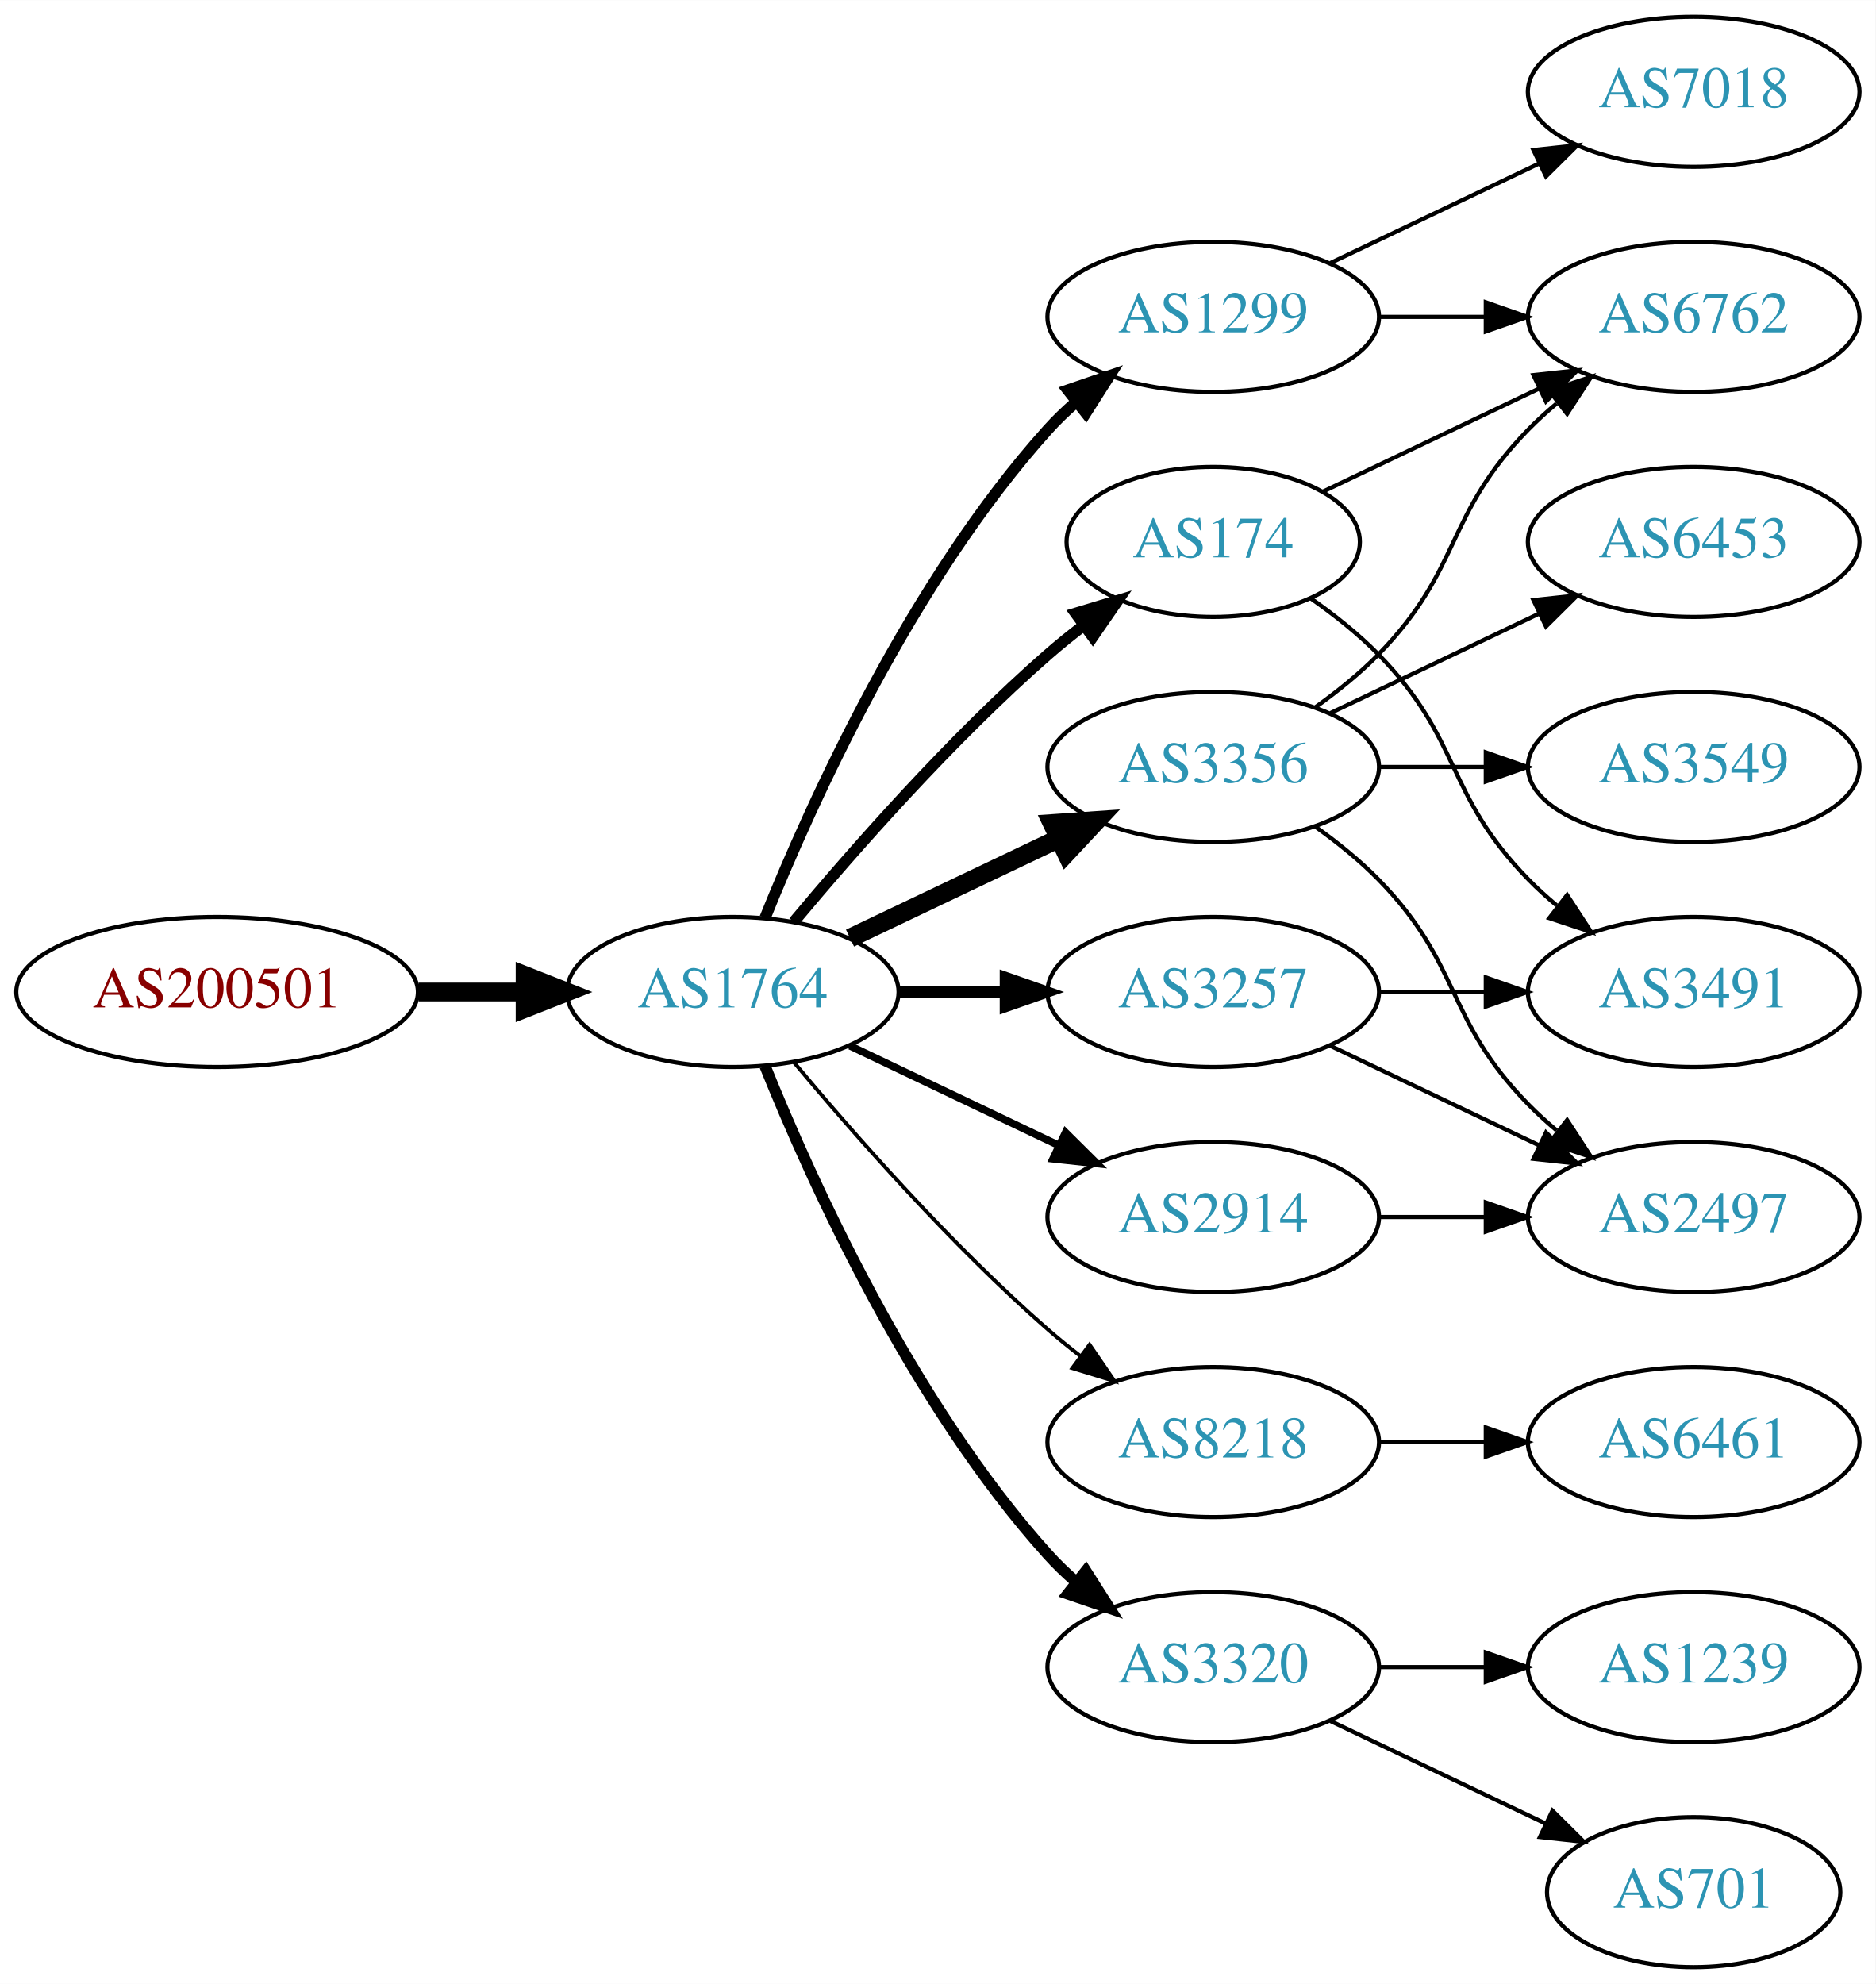
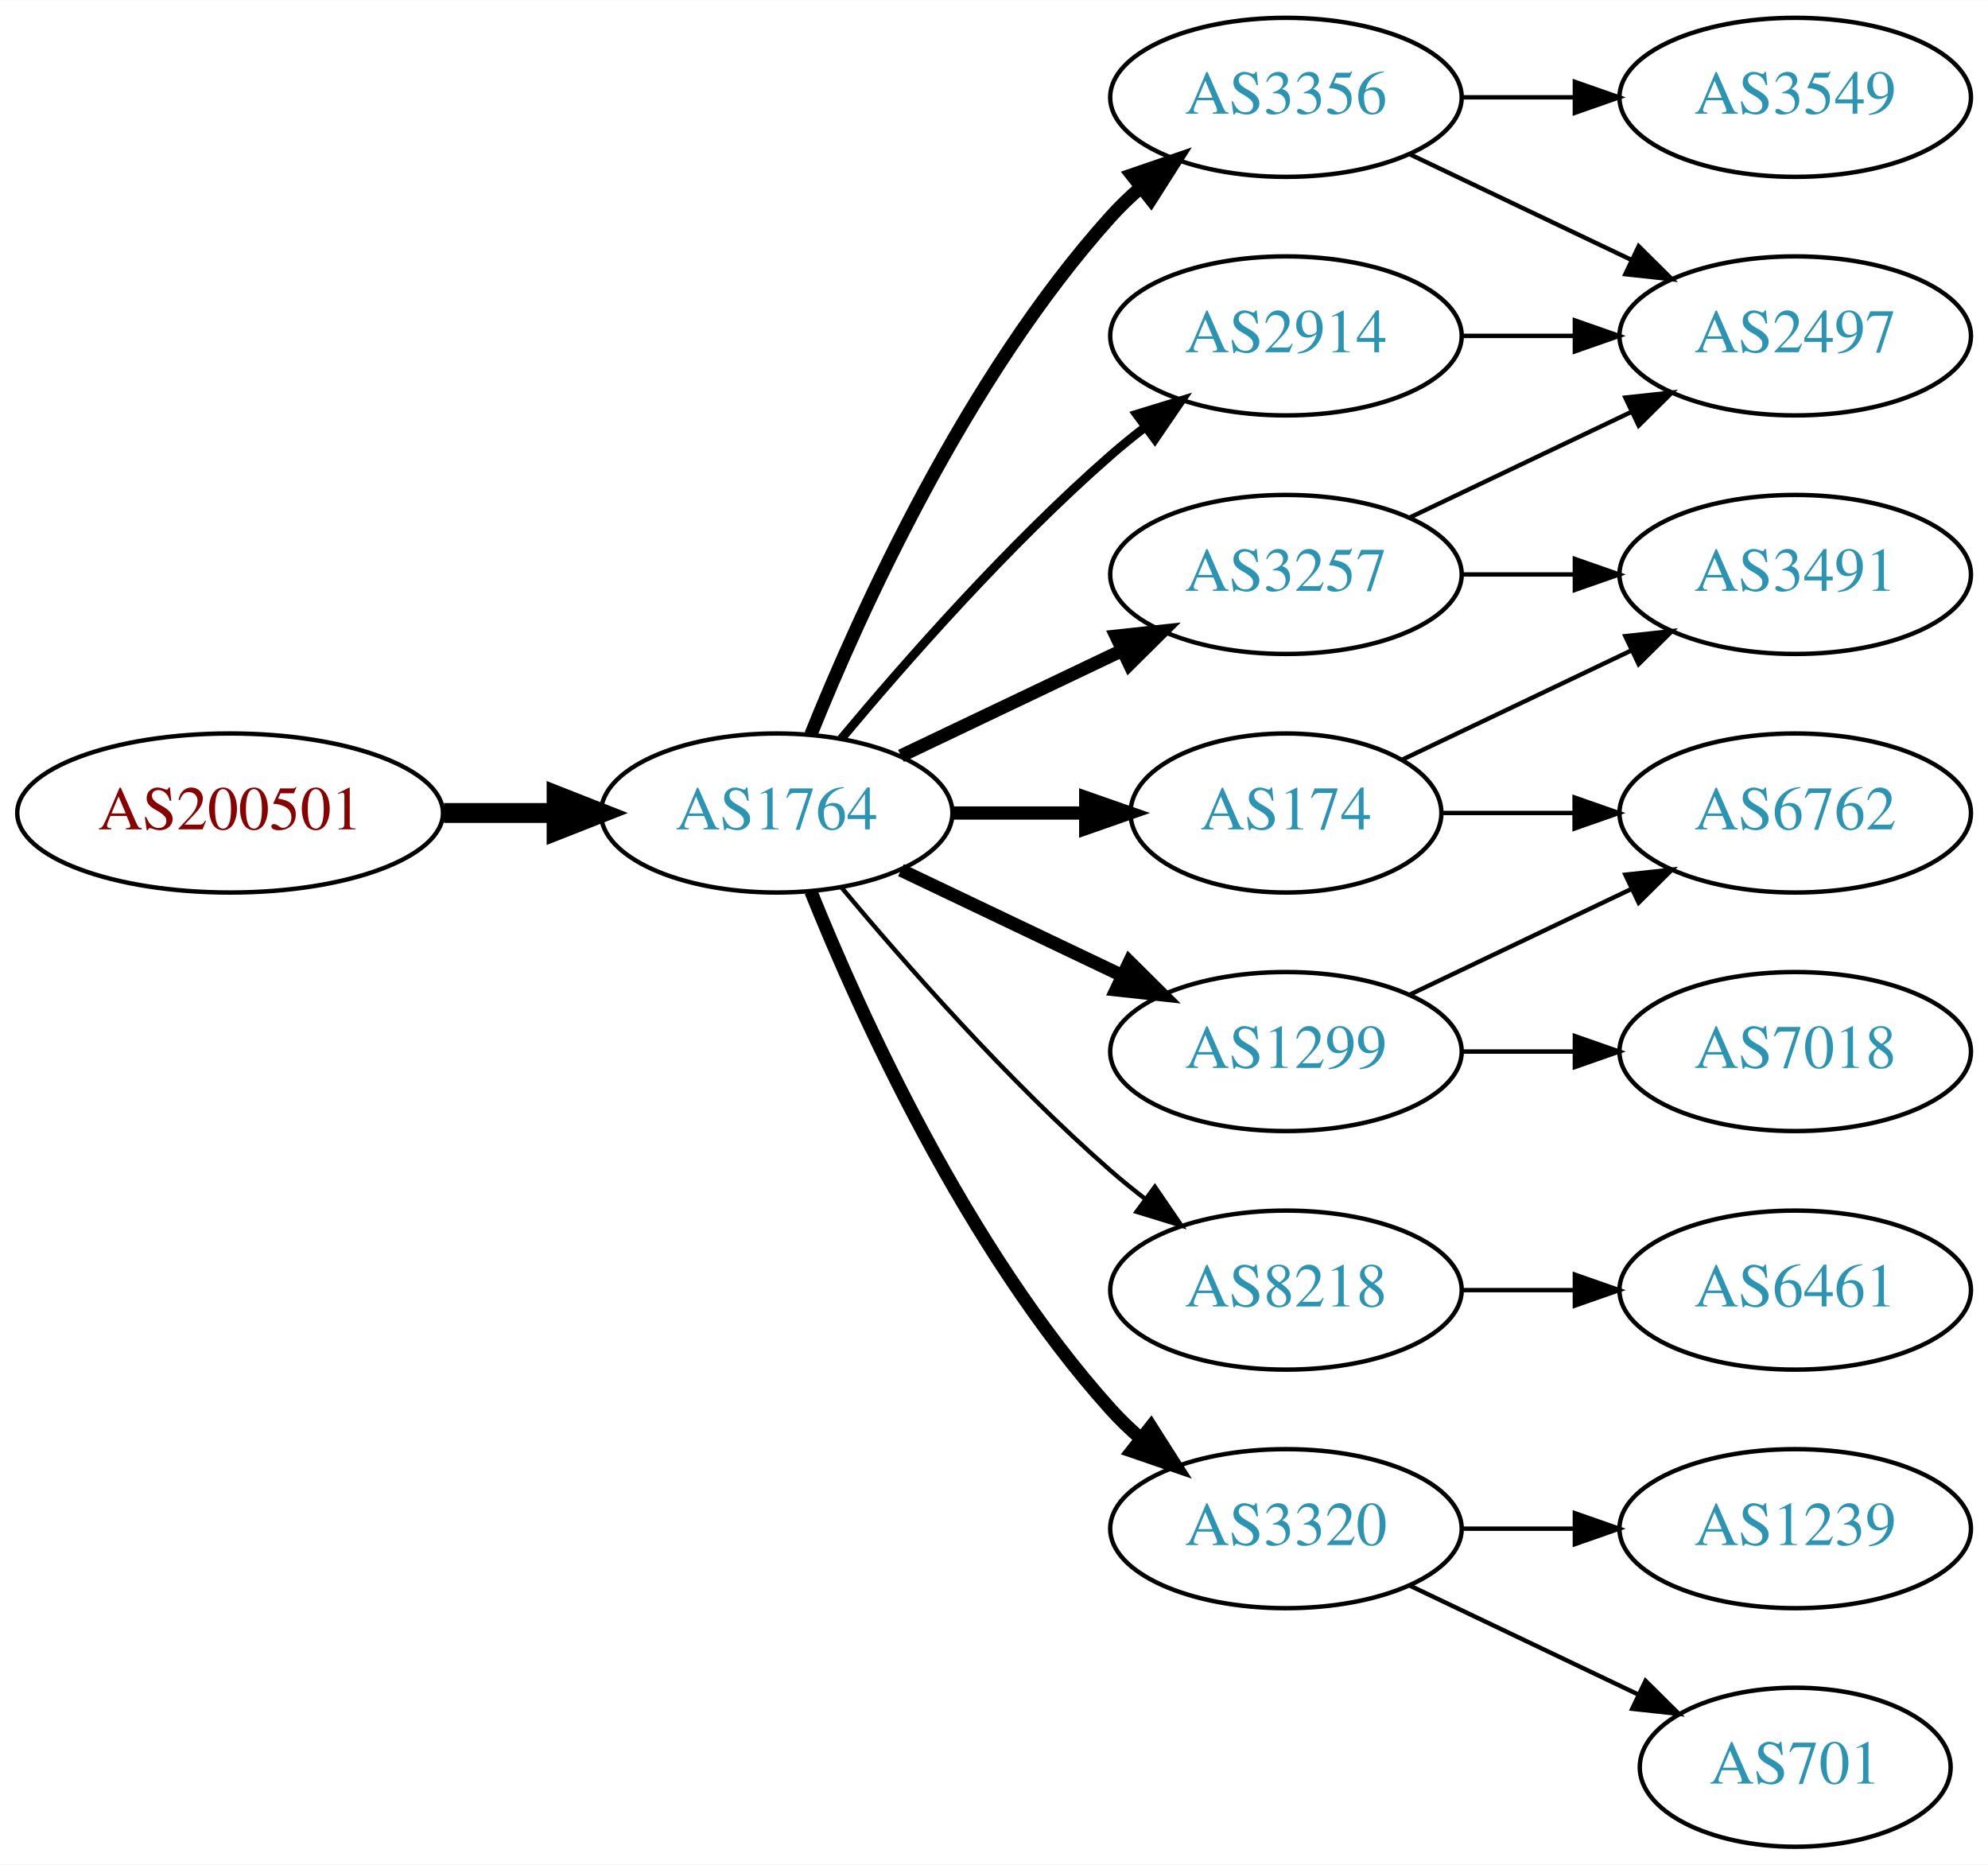
- <svg xmlns="http://www.w3.org/2000/svg" xmlns:xlink="http://www.w3.org/1999/xlink" width="450pt" height="476pt" viewBox="0.00 0.00 450.07 476.00">
-   <g id="graph0" class="graph" transform="scale(1 1) rotate(0) translate(4 472)">
-     <polygon fill="white" stroke="none" points="-4,4 -4,-472 446.07,-472 446.07,4 -4,4" />
+ <svg xmlns="http://www.w3.org/2000/svg" xmlns:xlink="http://www.w3.org/1999/xlink" width="450pt" height="422pt" viewBox="0.00 0.00 450.07 422.00">
+   <g id="graph0" class="graph" transform="scale(1 1) rotate(0) translate(4 418)">
+     <polygon fill="white" stroke="none" points="-4,4 -4,-418 446.07,-418 446.07,4 -4,4" />
    <g id="node1" class="node">
      <g id="a_node1">
        <a xlink:href="/asn/200501" xlink:title="AS200501 ~ Four Telecom Services GmbH &amp; Co KG [AT]">
          <ellipse fill="#ffffff" stroke="black" cx="48.096" cy="-234" rx="48.192" ry="18" />
          <text text-anchor="middle" x="48.096" y="-230.3" font-family="Times,serif" font-size="14.00" fill="#880000">AS200501</text>
        </a>
      </g>
    </g>
    <g id="node2" class="node">
      <g id="a_node2">
        <a xlink:href="/asn/1764" xlink:title="AS1764 ~ NEXTLAYER-AS [AT]">
          <ellipse fill="#ffffff" stroke="black" cx="171.838" cy="-234" rx="39.794" ry="18" />
          <text text-anchor="middle" x="171.838" y="-230.3" font-family="Times,serif" font-size="14.00" fill="#2c94b3">AS1764</text>
        </a>
      </g>
    </g>
    <g id="edge1" class="edge">
      <path fill="none" stroke="black" stroke-width="4.5" d="M96.513,-234C104.867,-234 113.577,-234 121.969,-234" />
      <polygon fill="black" stroke="black" stroke-width="4.5" points="122.004,-237.938 132.004,-234 122.004,-230.063 122.004,-237.938" />
    </g>
    <g id="node3" class="node">
      <g id="a_node3">
-         <a xlink:href="/asn/174" xlink:title="AS174 ~ Cogent Communications [US]">
-           <ellipse fill="#ffffff" stroke="black" cx="287.131" cy="-342" rx="35.194" ry="18" />
-           <text text-anchor="middle" x="287.131" y="-338.3" font-family="Times,serif" font-size="14.00" fill="#2c94b3">AS174</text>
+         <a xlink:href="/asn/2914" xlink:title="AS2914 ~ NTT America, Inc. [US]">
+           <ellipse fill="#ffffff" stroke="black" cx="287.131" cy="-342" rx="39.794" ry="18" />
+           <text text-anchor="middle" x="287.131" y="-338.3" font-family="Times,serif" font-size="14.00" fill="#2c94b3">AS2914</text>
        </a>
      </g>
    </g>
    <g id="edge2" class="edge">
-       <path fill="none" stroke="black" stroke-width="2.7" d="M186.468,-250.817C200.751,-267.929 224.297,-294.745 247.484,-315 250.154,-317.332 253.027,-319.648 255.957,-321.886" />
-       <polygon fill="black" stroke="black" stroke-width="2.7" points="254.108,-324.87 264.249,-327.939 258.235,-319.216 254.108,-324.87" />
+       <path fill="none" stroke="black" stroke-width="2" d="M186.468,-250.817C200.751,-267.929 224.297,-294.745 247.484,-315 249.95,-317.154 252.589,-319.294 255.286,-321.372" />
+       <polygon fill="black" stroke="black" stroke-width="2" points="253.311,-324.264 263.44,-327.37 257.459,-318.625 253.311,-324.264" />
    </g>
    <g id="node4" class="node">
      <g id="a_node4">
-         <a xlink:href="/asn/2914" xlink:title="AS2914 ~ NTT America, Inc. [US]">
-           <ellipse fill="#ffffff" stroke="black" cx="287.131" cy="-180" rx="39.794" ry="18" />
-           <text text-anchor="middle" x="287.131" y="-176.3" font-family="Times,serif" font-size="14.00" fill="#2c94b3">AS2914</text>
+         <a xlink:href="/asn/3356" xlink:title="AS3356 ~ Level 3 Parent, LLC [US]">
+           <ellipse fill="#ffffff" stroke="black" cx="287.131" cy="-396" rx="39.794" ry="18" />
+           <text text-anchor="middle" x="287.131" y="-392.3" font-family="Times,serif" font-size="14.00" fill="#2c94b3">AS3356</text>
        </a>
      </g>
    </g>
    <g id="edge3" class="edge">
-       <path fill="none" stroke="black" stroke-width="1.8" d="M199.974,-221.066C214.968,-213.919 233.789,-204.948 250.013,-197.215" />
-       <polygon fill="black" stroke="black" stroke-width="1.8" points="251.695,-200.291 259.216,-192.829 248.683,-193.972 251.695,-200.291" />
+       <path fill="none" stroke="black" stroke-width="3" d="M179.586,-251.787C190.637,-279.243 214.69,-332.578 247.484,-369 249.487,-371.224 251.706,-373.363 254.038,-375.397" />
+       <polygon fill="black" stroke="black" stroke-width="3" points="252.236,-378.433 262.257,-381.873 256.569,-372.935 252.236,-378.433" />
    </g>
    <g id="node5" class="node">
      <g id="a_node5">
-         <a xlink:href="/asn/3257" xlink:title="AS3257 ~ GTT [DE]">
-           <ellipse fill="#ffffff" stroke="black" cx="287.131" cy="-234" rx="39.794" ry="18" />
-           <text text-anchor="middle" x="287.131" y="-230.3" font-family="Times,serif" font-size="14.00" fill="#2c94b3">AS3257</text>
+         <a xlink:href="/asn/1299" xlink:title="AS1299 ~ Telia Carrier [EU]">
+           <ellipse fill="#ffffff" stroke="black" cx="287.131" cy="-180" rx="39.794" ry="18" />
+           <text text-anchor="middle" x="287.131" y="-176.3" font-family="Times,serif" font-size="14.00" fill="#2c94b3">AS1299</text>
        </a>
      </g>
    </g>
    <g id="edge4" class="edge">
-       <path fill="none" stroke="black" stroke-width="2.7" d="M211.51,-234C219.713,-234 228.477,-234 237.009,-234" />
-       <polygon fill="black" stroke="black" stroke-width="2.7" points="237.248,-237.5 247.248,-234 237.248,-230.5 237.248,-237.5" />
+       <path fill="none" stroke="black" stroke-width="3" d="M199.974,-221.066C214.968,-213.919 233.789,-204.948 250.013,-197.215" />
+       <polygon fill="black" stroke="black" stroke-width="3" points="251.695,-200.291 259.216,-192.829 248.683,-193.972 251.695,-200.291" />
    </g>
    <g id="node6" class="node">
      <g id="a_node6">
-         <a xlink:href="/asn/3356" xlink:title="AS3356 ~ Level 3 Parent, LLC [US]">
+         <a xlink:href="/asn/3257" xlink:title="AS3257 ~ GTT [DE]">
          <ellipse fill="#ffffff" stroke="black" cx="287.131" cy="-288" rx="39.794" ry="18" />
-           <text text-anchor="middle" x="287.131" y="-284.3" font-family="Times,serif" font-size="14.00" fill="#2c94b3">AS3356</text>
+           <text text-anchor="middle" x="287.131" y="-284.3" font-family="Times,serif" font-size="14.00" fill="#2c94b3">AS3257</text>
        </a>
      </g>
    </g>
    <g id="edge5" class="edge">
-       <path fill="none" stroke="black" stroke-width="4.5" d="M199.974,-246.934C214.968,-254.081 233.789,-263.052 250.013,-270.785" />
-       <polygon fill="black" stroke="black" stroke-width="4.5" points="248.495,-274.423 259.216,-275.171 251.883,-267.314 248.495,-274.423" />
+       <path fill="none" stroke="black" stroke-width="3" d="M199.974,-246.934C214.968,-254.081 233.789,-263.052 250.013,-270.785" />
+       <polygon fill="black" stroke="black" stroke-width="3" points="248.683,-274.028 259.216,-275.171 251.695,-267.709 248.683,-274.028" />
    </g>
    <g id="node7" class="node">
      <g id="a_node7">
+         <a xlink:href="/asn/174" xlink:title="AS174 ~ Cogent Communications [US]">
+           <ellipse fill="#ffffff" stroke="black" cx="287.131" cy="-234" rx="35.194" ry="18" />
+           <text text-anchor="middle" x="287.131" y="-230.3" font-family="Times,serif" font-size="14.00" fill="#2c94b3">AS174</text>
+         </a>
+       </g>
+     </g>
+     <g id="edge6" class="edge">
+       <path fill="none" stroke="black" stroke-width="3" d="M211.51,-234C221.215,-234 231.706,-234 241.669,-234" />
+       <polygon fill="black" stroke="black" stroke-width="3" points="241.805,-237.5 251.805,-234 241.805,-230.5 241.805,-237.5" />
+     </g>
+     <g id="node8" class="node">
+       <g id="a_node8">
        <a xlink:href="/asn/8218" xlink:title="AS8218 ~ legacy Neotelecoms [FR]">
          <ellipse fill="#ffffff" stroke="black" cx="287.131" cy="-126" rx="39.794" ry="18" />
          <text text-anchor="middle" x="287.131" y="-122.3" font-family="Times,serif" font-size="14.00" fill="#2c94b3">AS8218</text>
        </a>
      </g>
    </g>
-     <g id="edge6" class="edge">
-       <path fill="none" stroke="black" stroke-width="0.9" d="M186.468,-217.183C200.751,-200.071 224.297,-173.255 247.484,-153 249.95,-150.846 252.589,-148.706 255.286,-146.628" />
-       <polygon fill="black" stroke="black" stroke-width="0.9" points="257.459,-149.375 263.44,-140.63 253.311,-143.736 257.459,-149.375" />
-     </g>
-     <g id="node8" class="node">
-       <g id="a_node8">
+     <g id="edge7" class="edge">
+       <path fill="none" stroke="black" d="M186.468,-217.183C200.751,-200.071 224.297,-173.255 247.484,-153 249.95,-150.846 252.589,-148.706 255.286,-146.628" />
+       <polygon fill="black" stroke="black" points="257.459,-149.375 263.44,-140.63 253.311,-143.736 257.459,-149.375" />
+     </g>
+     <g id="node9" class="node">
+       <g id="a_node9">
        <a xlink:href="/asn/3320" xlink:title="AS3320 ~ DTAG [DE]">
          <ellipse fill="#ffffff" stroke="black" cx="287.131" cy="-72" rx="39.794" ry="18" />
          <text text-anchor="middle" x="287.131" y="-68.3" font-family="Times,serif" font-size="14.00" fill="#2c94b3">AS3320</text>
        </a>
      </g>
    </g>
-     <g id="edge7" class="edge">
-       <path fill="none" stroke="black" stroke-width="2.7" d="M179.586,-216.213C190.637,-188.757 214.69,-135.422 247.484,-99 249.487,-96.776 251.706,-94.637 254.038,-92.603" />
-       <polygon fill="black" stroke="black" stroke-width="2.7" points="256.569,-95.065 262.257,-86.127 252.236,-89.567 256.569,-95.065" />
-     </g>
-     <g id="node9" class="node">
-       <g id="a_node9">
-         <a xlink:href="/asn/1299" xlink:title="AS1299 ~ Telia Carrier [EU]">
-           <ellipse fill="#ffffff" stroke="black" cx="287.131" cy="-396" rx="39.794" ry="18" />
-           <text text-anchor="middle" x="287.131" y="-392.3" font-family="Times,serif" font-size="14.00" fill="#2c94b3">AS1299</text>
-         </a>
-       </g>
-     </g>
    <g id="edge8" class="edge">
-       <path fill="none" stroke="black" stroke-width="2.7" d="M179.586,-251.787C190.637,-279.243 214.69,-332.578 247.484,-369 249.487,-371.224 251.706,-373.363 254.038,-375.397" />
-       <polygon fill="black" stroke="black" stroke-width="2.7" points="252.236,-378.433 262.257,-381.873 256.569,-372.935 252.236,-378.433" />
+       <path fill="none" stroke="black" stroke-width="3" d="M179.586,-216.213C190.637,-188.757 214.69,-135.422 247.484,-99 249.487,-96.776 251.706,-94.637 254.038,-92.603" />
+       <polygon fill="black" stroke="black" stroke-width="3" points="256.569,-95.065 262.257,-86.127 252.236,-89.567 256.569,-95.065" />
+     </g>
+     <g id="node11" class="node">
+       <g id="a_node11">
+         <a xlink:href="/asn/2497" xlink:title="AS2497 ~ Internet Initiative Japan Inc. [JP]">
+           <ellipse fill="#ffffff" stroke="black" cx="402.424" cy="-342" rx="39.794" ry="18" />
+           <text text-anchor="middle" x="402.424" y="-338.3" font-family="Times,serif" font-size="14.00" fill="#2c94b3">AS2497</text>
+         </a>
+       </g>
+     </g>
+     <g id="edge20" class="edge">
+       <path fill="none" stroke="black" d="M326.803,-342C335.006,-342 343.77,-342 352.302,-342" />
+       <polygon fill="black" stroke="black" points="352.541,-345.5 362.541,-342 352.541,-338.5 352.541,-345.5" />
    </g>
    <g id="node10" class="node">
      <g id="a_node10">
-         <a xlink:href="/asn/6762" xlink:title="AS6762 ~ TELECOM ITALIA SPARKLE S.p.A. [IT]">
+         <a xlink:href="/asn/3549" xlink:title="AS3549 ~ Level 3 Parent, LLC [US]">
          <ellipse fill="#ffffff" stroke="black" cx="402.424" cy="-396" rx="39.794" ry="18" />
-           <text text-anchor="middle" x="402.424" y="-392.3" font-family="Times,serif" font-size="14.00" fill="#2c94b3">AS6762</text>
+           <text text-anchor="middle" x="402.424" y="-392.3" font-family="Times,serif" font-size="14.00" fill="#2c94b3">AS3549</text>
        </a>
      </g>
    </g>
    <g id="edge9" class="edge">
-       <path fill="none" stroke="black" d="M313.556,-354.119C328.859,-361.413 348.582,-370.814 365.464,-378.86" />
-       <polygon fill="black" stroke="black" points="363.971,-382.026 374.504,-383.169 366.983,-375.707 363.971,-382.026" />
-     </g>
-     <g id="node11" class="node">
-       <g id="a_node11">
-         <a xlink:href="/asn/3491" xlink:title="AS3491 ~ PCCW Global, Inc. [US]">
-           <ellipse fill="#ffffff" stroke="black" cx="402.424" cy="-234" rx="39.794" ry="18" />
-           <text text-anchor="middle" x="402.424" y="-230.3" font-family="Times,serif" font-size="14.00" fill="#2c94b3">AS3491</text>
-         </a>
-       </g>
+       <path fill="none" stroke="black" d="M326.803,-396C335.006,-396 343.77,-396 352.302,-396" />
+       <polygon fill="black" stroke="black" points="352.541,-399.5 362.541,-396 352.541,-392.5 352.541,-399.5" />
    </g>
    <g id="edge10" class="edge">
-       <path fill="none" stroke="black" d="M310.514,-328.468C316.156,-324.51 321.969,-319.914 326.777,-315 346.95,-294.383 342.605,-281.617 362.777,-261 364.87,-258.861 367.154,-256.782 369.53,-254.79" />
-       <polygon fill="black" stroke="black" points="372.049,-257.268 377.83,-248.389 367.774,-251.725 372.049,-257.268" />
+       <path fill="none" stroke="black" d="M315.267,-383.066C330.261,-375.919 349.082,-366.948 365.306,-359.215" />
+       <polygon fill="black" stroke="black" points="366.988,-362.291 374.509,-354.829 363.976,-355.972 366.988,-362.291" />
    </g>
    <g id="node12" class="node">
      <g id="a_node12">
-         <a xlink:href="/asn/2497" xlink:title="AS2497 ~ Internet Initiative Japan Inc. [JP]">
+         <a xlink:href="/asn/7018" xlink:title="AS7018 ~ AT&amp;T Services, Inc. [US]">
          <ellipse fill="#ffffff" stroke="black" cx="402.424" cy="-180" rx="39.794" ry="18" />
-           <text text-anchor="middle" x="402.424" y="-176.3" font-family="Times,serif" font-size="14.00" fill="#2c94b3">AS2497</text>
+           <text text-anchor="middle" x="402.424" y="-176.3" font-family="Times,serif" font-size="14.00" fill="#2c94b3">AS7018</text>
        </a>
      </g>
    </g>
    <g id="edge11" class="edge">
      <path fill="none" stroke="black" d="M326.803,-180C335.006,-180 343.77,-180 352.302,-180" />
      <polygon fill="black" stroke="black" points="352.541,-183.5 362.541,-180 352.541,-176.5 352.541,-183.5" />
    </g>
-     <g id="edge13" class="edge">
-       <path fill="none" stroke="black" d="M326.803,-234C335.006,-234 343.77,-234 352.302,-234" />
-       <polygon fill="black" stroke="black" points="352.541,-237.5 362.541,-234 352.541,-230.5 352.541,-237.5" />
-     </g>
-     <g id="edge12" class="edge">
-       <path fill="none" stroke="black" d="M315.267,-221.066C330.261,-213.919 349.082,-204.948 365.306,-197.215" />
-       <polygon fill="black" stroke="black" points="366.988,-200.291 374.509,-192.829 363.976,-193.972 366.988,-200.291" />
-     </g>
-     <g id="edge14" class="edge">
-       <path fill="none" stroke="black" d="M311.725,-302.389C316.981,-306.148 322.313,-310.437 326.777,-315 346.95,-335.617 342.605,-348.383 362.777,-369 364.87,-371.139 367.154,-373.218 369.53,-375.21" />
-       <polygon fill="black" stroke="black" points="367.774,-378.275 377.83,-381.611 372.049,-372.732 367.774,-378.275" />
-     </g>
-     <g id="edge15" class="edge">
-       <path fill="none" stroke="black" d="M311.725,-273.611C316.981,-269.852 322.313,-265.563 326.777,-261 346.95,-240.383 342.605,-227.617 362.777,-207 364.87,-204.861 367.154,-202.782 369.53,-200.79" />
-       <polygon fill="black" stroke="black" points="372.049,-203.268 377.83,-194.389 367.774,-197.725 372.049,-203.268" />
-     </g>
    <g id="node13" class="node">
      <g id="a_node13">
-         <a xlink:href="/asn/3549" xlink:title="AS3549 ~ Level 3 Parent, LLC [US]">
+         <a xlink:href="/asn/6762" xlink:title="AS6762 ~ TELECOM ITALIA SPARKLE S.p.A. [IT]">
+           <ellipse fill="#ffffff" stroke="black" cx="402.424" cy="-234" rx="39.794" ry="18" />
+           <text text-anchor="middle" x="402.424" y="-230.3" font-family="Times,serif" font-size="14.00" fill="#2c94b3">AS6762</text>
+         </a>
+       </g>
+     </g>
+     <g id="edge12" class="edge">
+       <path fill="none" stroke="black" d="M315.267,-192.934C330.261,-200.081 349.082,-209.052 365.306,-216.785" />
+       <polygon fill="black" stroke="black" points="363.976,-220.028 374.509,-221.171 366.988,-213.709 363.976,-220.028" />
+     </g>
+     <g id="edge13" class="edge">
+       <path fill="none" stroke="black" d="M315.267,-300.934C330.261,-308.081 349.082,-317.052 365.306,-324.785" />
+       <polygon fill="black" stroke="black" points="363.976,-328.028 374.509,-329.171 366.988,-321.709 363.976,-328.028" />
+     </g>
+     <g id="node14" class="node">
+       <g id="a_node14">
+         <a xlink:href="/asn/3491" xlink:title="AS3491 ~ PCCW Global, Inc. [US]">
          <ellipse fill="#ffffff" stroke="black" cx="402.424" cy="-288" rx="39.794" ry="18" />
-           <text text-anchor="middle" x="402.424" y="-284.3" font-family="Times,serif" font-size="14.00" fill="#2c94b3">AS3549</text>
-         </a>
-       </g>
-     </g>
-     <g id="edge16" class="edge">
+           <text text-anchor="middle" x="402.424" y="-284.3" font-family="Times,serif" font-size="14.00" fill="#2c94b3">AS3491</text>
+         </a>
+       </g>
+     </g>
+     <g id="edge14" class="edge">
      <path fill="none" stroke="black" d="M326.803,-288C335.006,-288 343.77,-288 352.302,-288" />
      <polygon fill="black" stroke="black" points="352.541,-291.5 362.541,-288 352.541,-284.5 352.541,-291.5" />
    </g>
-     <g id="node14" class="node">
-       <g id="a_node14">
-         <a xlink:href="/asn/6453" xlink:title="AS6453 ~ TATA COMMUNICATIONS (AMERICA) INC [US]">
-           <ellipse fill="#ffffff" stroke="black" cx="402.424" cy="-342" rx="39.794" ry="18" />
-           <text text-anchor="middle" x="402.424" y="-338.3" font-family="Times,serif" font-size="14.00" fill="#2c94b3">AS6453</text>
-         </a>
-       </g>
-     </g>
    <g id="edge17" class="edge">
-       <path fill="none" stroke="black" d="M315.267,-300.934C330.261,-308.081 349.082,-317.052 365.306,-324.785" />
-       <polygon fill="black" stroke="black" points="363.976,-328.028 374.509,-329.171 366.988,-321.709 363.976,-328.028" />
+       <path fill="none" stroke="black" d="M322.43,-234C331.807,-234 342.158,-234 352.192,-234" />
+       <polygon fill="black" stroke="black" points="352.481,-237.5 362.481,-234 352.481,-230.5 352.481,-237.5" />
+     </g>
+     <g id="edge16" class="edge">
+       <path fill="none" stroke="black" d="M313.556,-246.119C328.859,-253.413 348.582,-262.814 365.464,-270.86" />
+       <polygon fill="black" stroke="black" points="363.971,-274.026 374.504,-275.169 366.983,-267.707 363.971,-274.026" />
    </g>
    <g id="node15" class="node">
      <g id="a_node15">
        <a xlink:href="/asn/6461" xlink:title="AS6461 ~ Zayo Bandwidth [US]">
          <ellipse fill="#ffffff" stroke="black" cx="402.424" cy="-126" rx="39.794" ry="18" />
          <text text-anchor="middle" x="402.424" y="-122.3" font-family="Times,serif" font-size="14.00" fill="#2c94b3">AS6461</text>
        </a>
      </g>
    </g>
-     <g id="edge18" class="edge">
+     <g id="edge15" class="edge">
      <path fill="none" stroke="black" d="M326.803,-126C335.006,-126 343.77,-126 352.302,-126" />
      <polygon fill="black" stroke="black" points="352.541,-129.5 362.541,-126 352.541,-122.5 352.541,-129.5" />
    </g>
    <g id="node16" class="node">
      <g id="a_node16">
+         <a xlink:href="/asn/1239" xlink:title="AS1239 ~ Sprint [US]">
+           <ellipse fill="#ffffff" stroke="black" cx="402.424" cy="-72" rx="39.794" ry="18" />
+           <text text-anchor="middle" x="402.424" y="-68.3" font-family="Times,serif" font-size="14.00" fill="#2c94b3">AS1239</text>
+         </a>
+       </g>
+     </g>
+     <g id="edge18" class="edge">
+       <path fill="none" stroke="black" d="M326.803,-72C335.006,-72 343.77,-72 352.302,-72" />
+       <polygon fill="black" stroke="black" points="352.541,-75.5 362.541,-72 352.541,-68.5 352.541,-75.5" />
+     </g>
+     <g id="node17" class="node">
+       <g id="a_node17">
        <a xlink:href="/asn/701" xlink:title="AS701 ~ UUNET [US]">
          <ellipse fill="#ffffff" stroke="black" cx="402.424" cy="-18" rx="35.194" ry="18" />
          <text text-anchor="middle" x="402.424" y="-14.3" font-family="Times,serif" font-size="14.00" fill="#2c94b3">AS701</text>
        </a>
      </g>
    </g>
    <g id="edge19" class="edge">
      <path fill="none" stroke="black" d="M315.267,-59.066C330.699,-51.71 350.185,-42.423 366.72,-34.541" />
      <polygon fill="black" stroke="black" points="368.54,-37.551 376.062,-30.089 365.529,-31.232 368.54,-37.551" />
    </g>
-     <g id="node17" class="node">
-       <g id="a_node17">
-         <a xlink:href="/asn/1239" xlink:title="AS1239 ~ Sprint [US]">
-           <ellipse fill="#ffffff" stroke="black" cx="402.424" cy="-72" rx="39.794" ry="18" />
-           <text text-anchor="middle" x="402.424" y="-68.3" font-family="Times,serif" font-size="14.00" fill="#2c94b3">AS1239</text>
-         </a>
-       </g>
-     </g>
-     <g id="edge20" class="edge">
-       <path fill="none" stroke="black" d="M326.803,-72C335.006,-72 343.77,-72 352.302,-72" />
-       <polygon fill="black" stroke="black" points="352.541,-75.5 362.541,-72 352.541,-68.5 352.541,-75.5" />
-     </g>
-     <g id="edge21" class="edge">
-       <path fill="none" stroke="black" d="M326.803,-396C335.006,-396 343.77,-396 352.302,-396" />
-       <polygon fill="black" stroke="black" points="352.541,-399.5 362.541,-396 352.541,-392.5 352.541,-399.5" />
-     </g>
-     <g id="node18" class="node">
-       <g id="a_node18">
-         <a xlink:href="/asn/7018" xlink:title="AS7018 ~ AT&amp;T Services, Inc. [US]">
-           <ellipse fill="#ffffff" stroke="black" cx="402.424" cy="-450" rx="39.794" ry="18" />
-           <text text-anchor="middle" x="402.424" y="-446.3" font-family="Times,serif" font-size="14.00" fill="#2c94b3">AS7018</text>
-         </a>
-       </g>
-     </g>
-     <g id="edge22" class="edge">
-       <path fill="none" stroke="black" d="M315.267,-408.934C330.261,-416.081 349.082,-425.052 365.306,-432.785" />
-       <polygon fill="black" stroke="black" points="363.976,-436.028 374.509,-437.171 366.988,-429.709 363.976,-436.028" />
-     </g>
  </g>
</svg>
